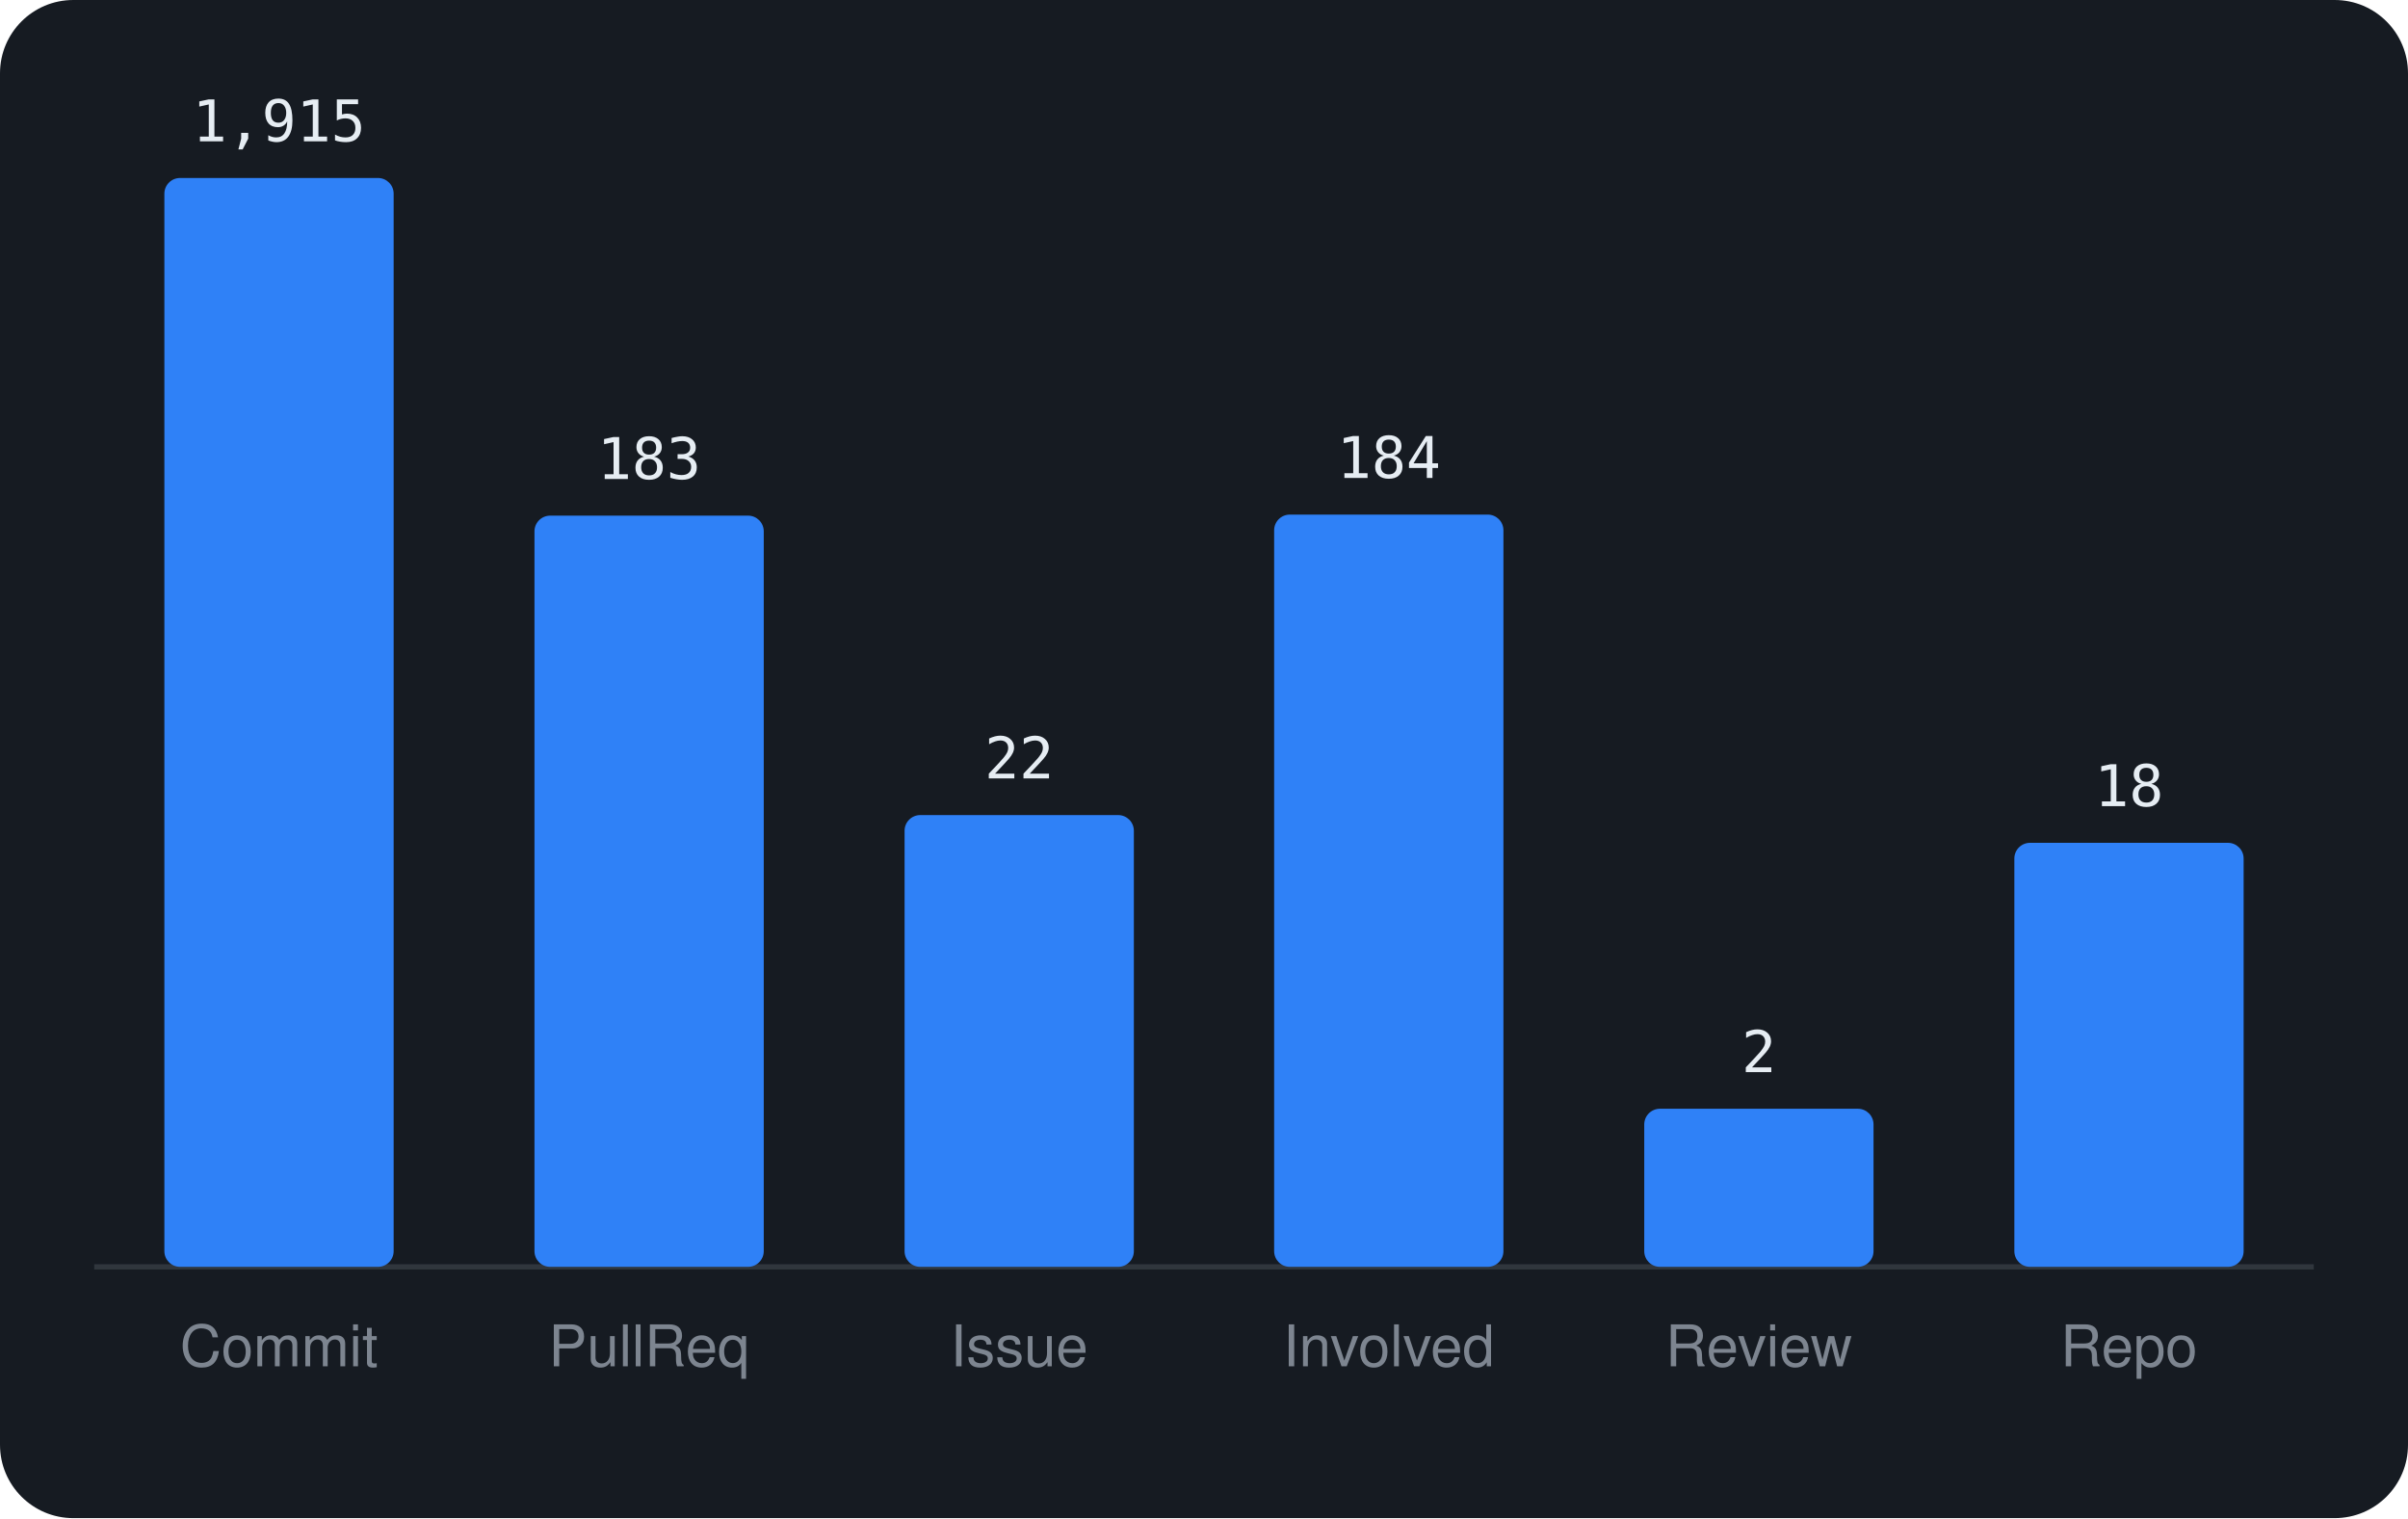
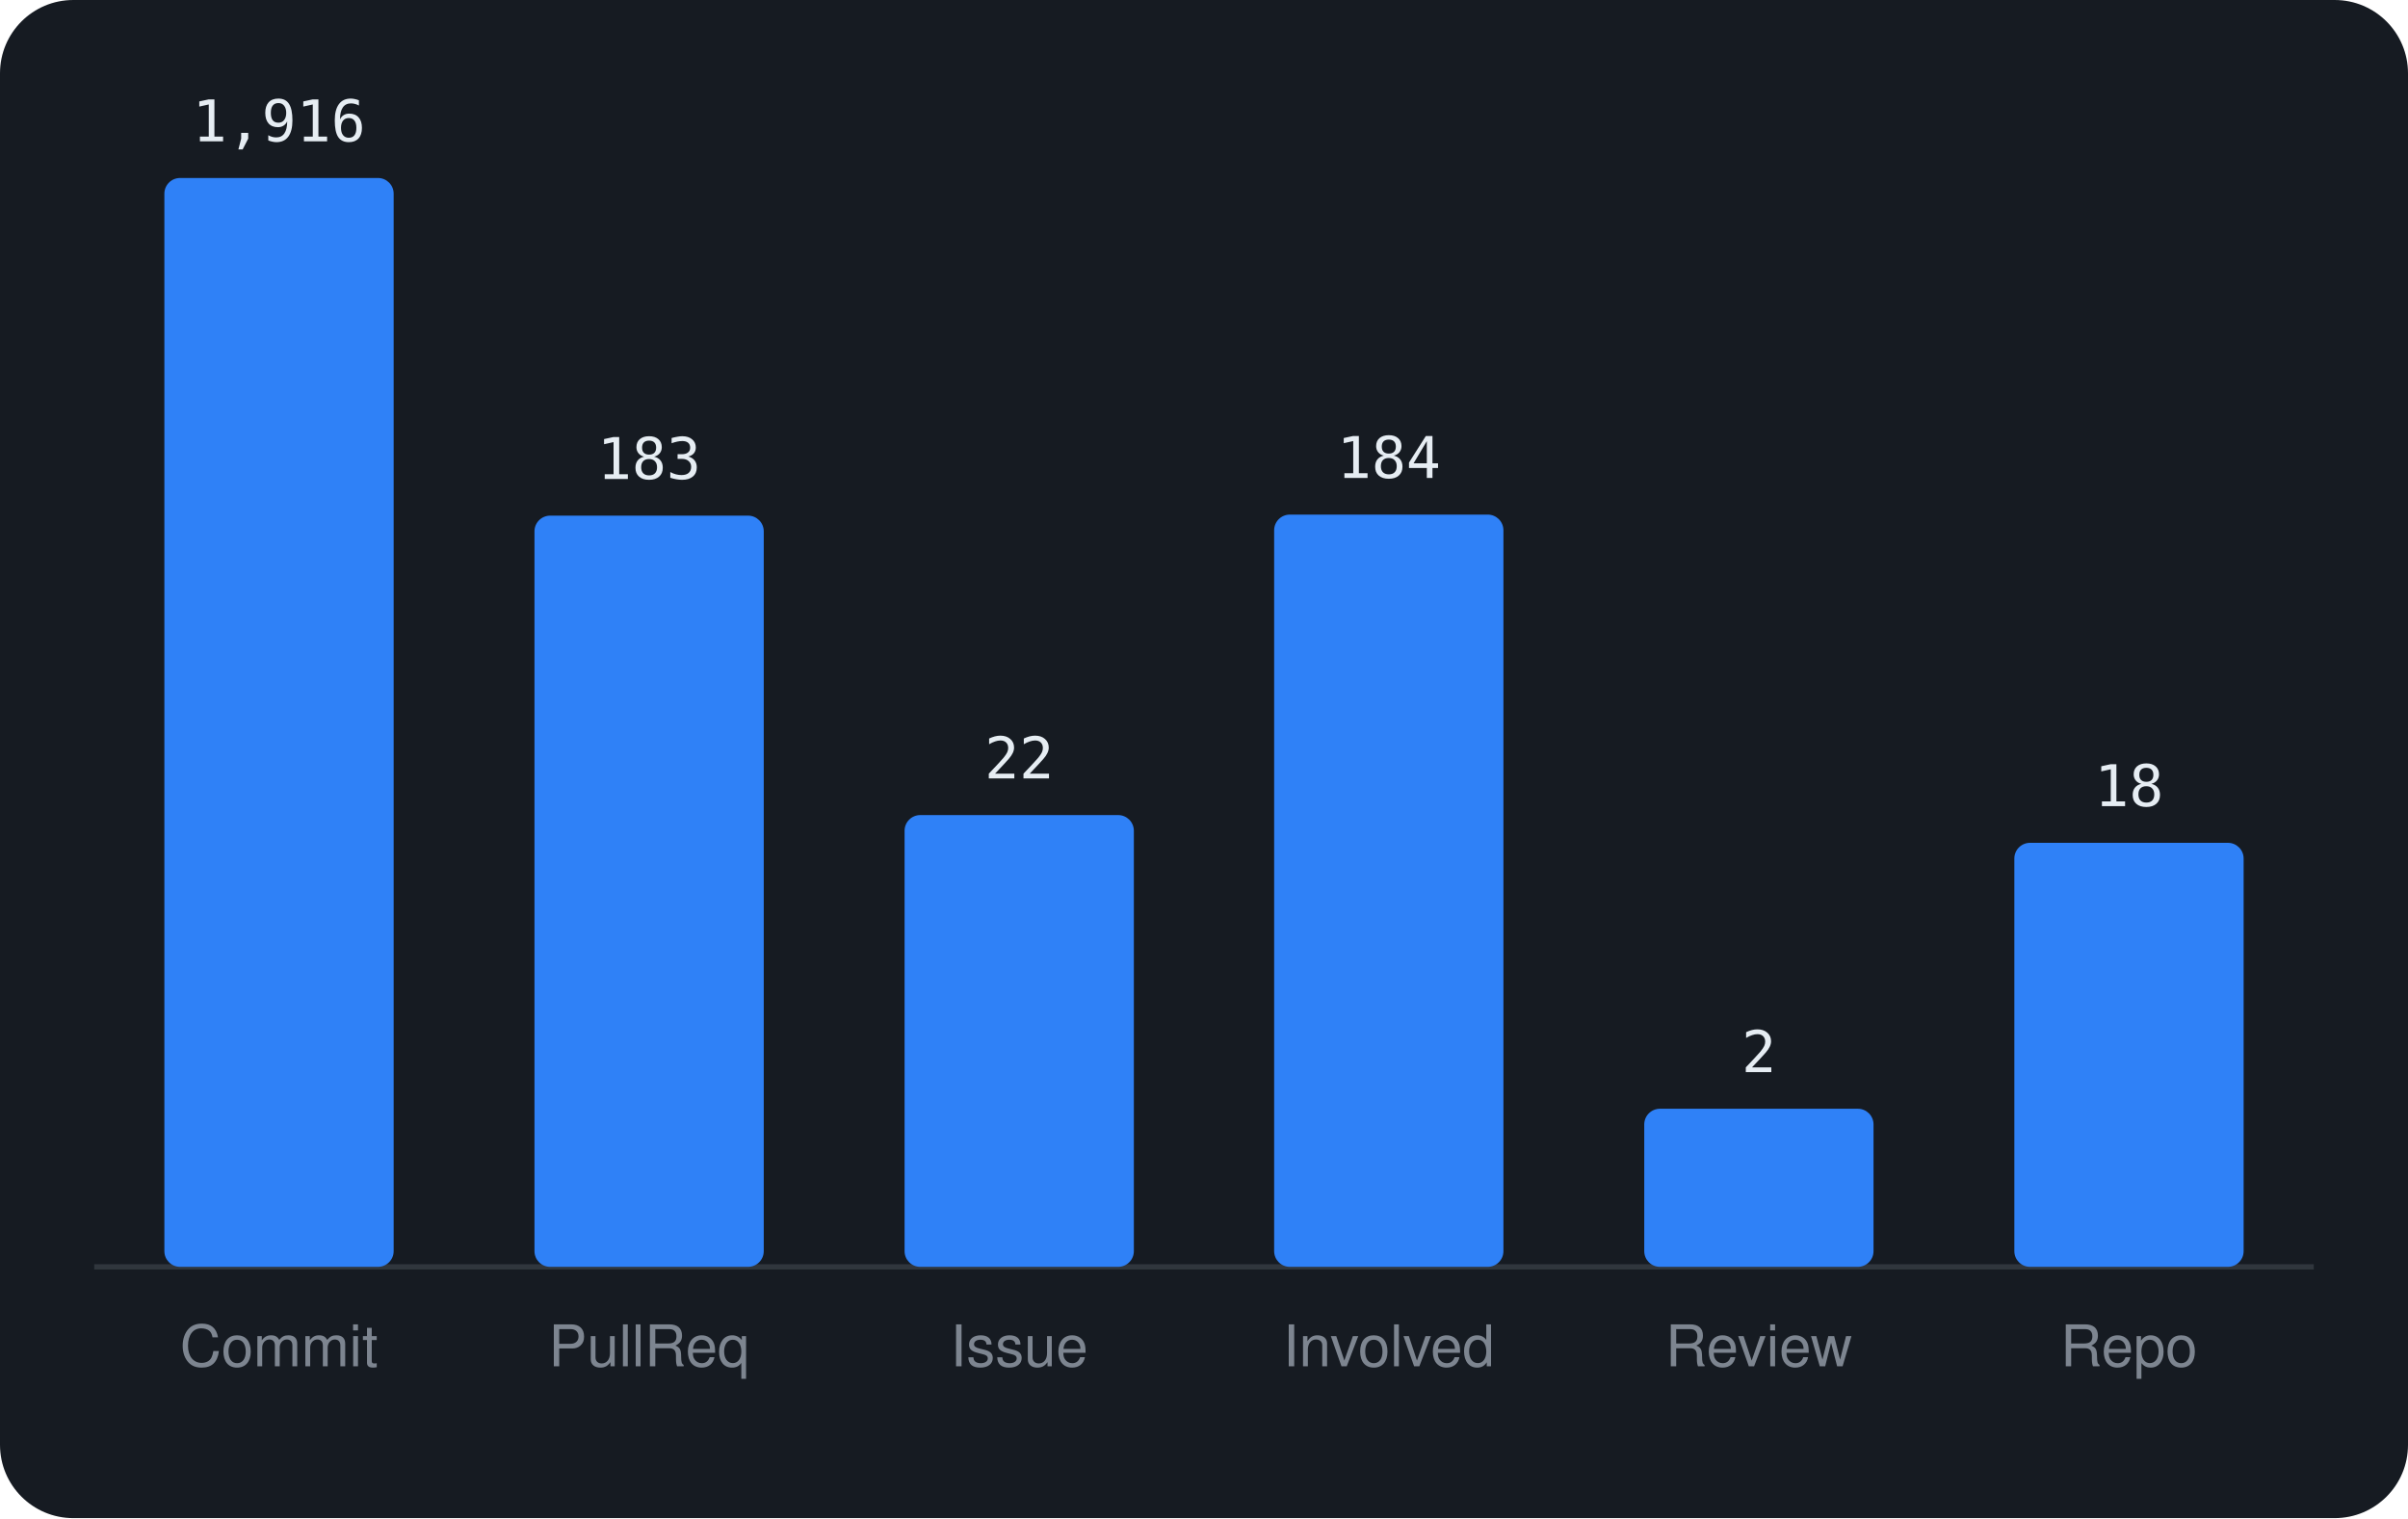
<svg xmlns="http://www.w3.org/2000/svg" viewBox="0 0 460 290" width="460" height="290" font-family="-apple-system,BlinkMacSystemFont,'Segoe UI',Helvetica,Arial,sans-serif">
  <rect width="460" height="290" rx="14" fill="#161b22" />
  <line x1="18" y1="242" x2="442" y2="242" stroke="#30363d" />
  <rect x="31.4" y="34.0" width="43.8" height="208.0" rx="3" fill="#2f81f7" />
-   <text x="53.3" y="27.0" text-anchor="middle" font-size="11" font-family="monospace" fill="#e6edf3">1,915</text>
+   <text x="53.3" y="27.0" text-anchor="middle" font-size="11" font-family="monospace" fill="#e6edf3">1,916</text>
  <text x="53.3" y="261" text-anchor="middle" font-size="11" fill="#7d8590">Commit</text>
  <rect x="102.1" y="98.5" width="43.8" height="143.5" rx="3" fill="#2f81f7" />
  <text x="124.0" y="91.5" text-anchor="middle" font-size="11" font-family="monospace" fill="#e6edf3">183</text>
  <text x="124.0" y="261" text-anchor="middle" font-size="11" fill="#7d8590">PullReq</text>
  <rect x="172.8" y="155.7" width="43.8" height="86.3" rx="3" fill="#2f81f7" />
  <text x="194.7" y="148.7" text-anchor="middle" font-size="11" font-family="monospace" fill="#e6edf3">22</text>
  <text x="194.7" y="261" text-anchor="middle" font-size="11" fill="#7d8590">Issue</text>
  <rect x="243.4" y="98.3" width="43.8" height="143.7" rx="3" fill="#2f81f7" />
  <text x="265.3" y="91.3" text-anchor="middle" font-size="11" font-family="monospace" fill="#e6edf3">184</text>
  <text x="265.3" y="261" text-anchor="middle" font-size="11" fill="#7d8590">Involved</text>
  <rect x="314.1" y="211.8" width="43.8" height="30.2" rx="3" fill="#2f81f7" />
  <text x="336.0" y="204.8" text-anchor="middle" font-size="11" font-family="monospace" fill="#e6edf3">2</text>
  <text x="336.0" y="261" text-anchor="middle" font-size="11" fill="#7d8590">Review</text>
  <rect x="384.8" y="161.0" width="43.8" height="81.0" rx="3" fill="#2f81f7" />
  <text x="406.7" y="154.0" text-anchor="middle" font-size="11" font-family="monospace" fill="#e6edf3">18</text>
  <text x="406.7" y="261" text-anchor="middle" font-size="11" fill="#7d8590">Repo</text>
</svg>
